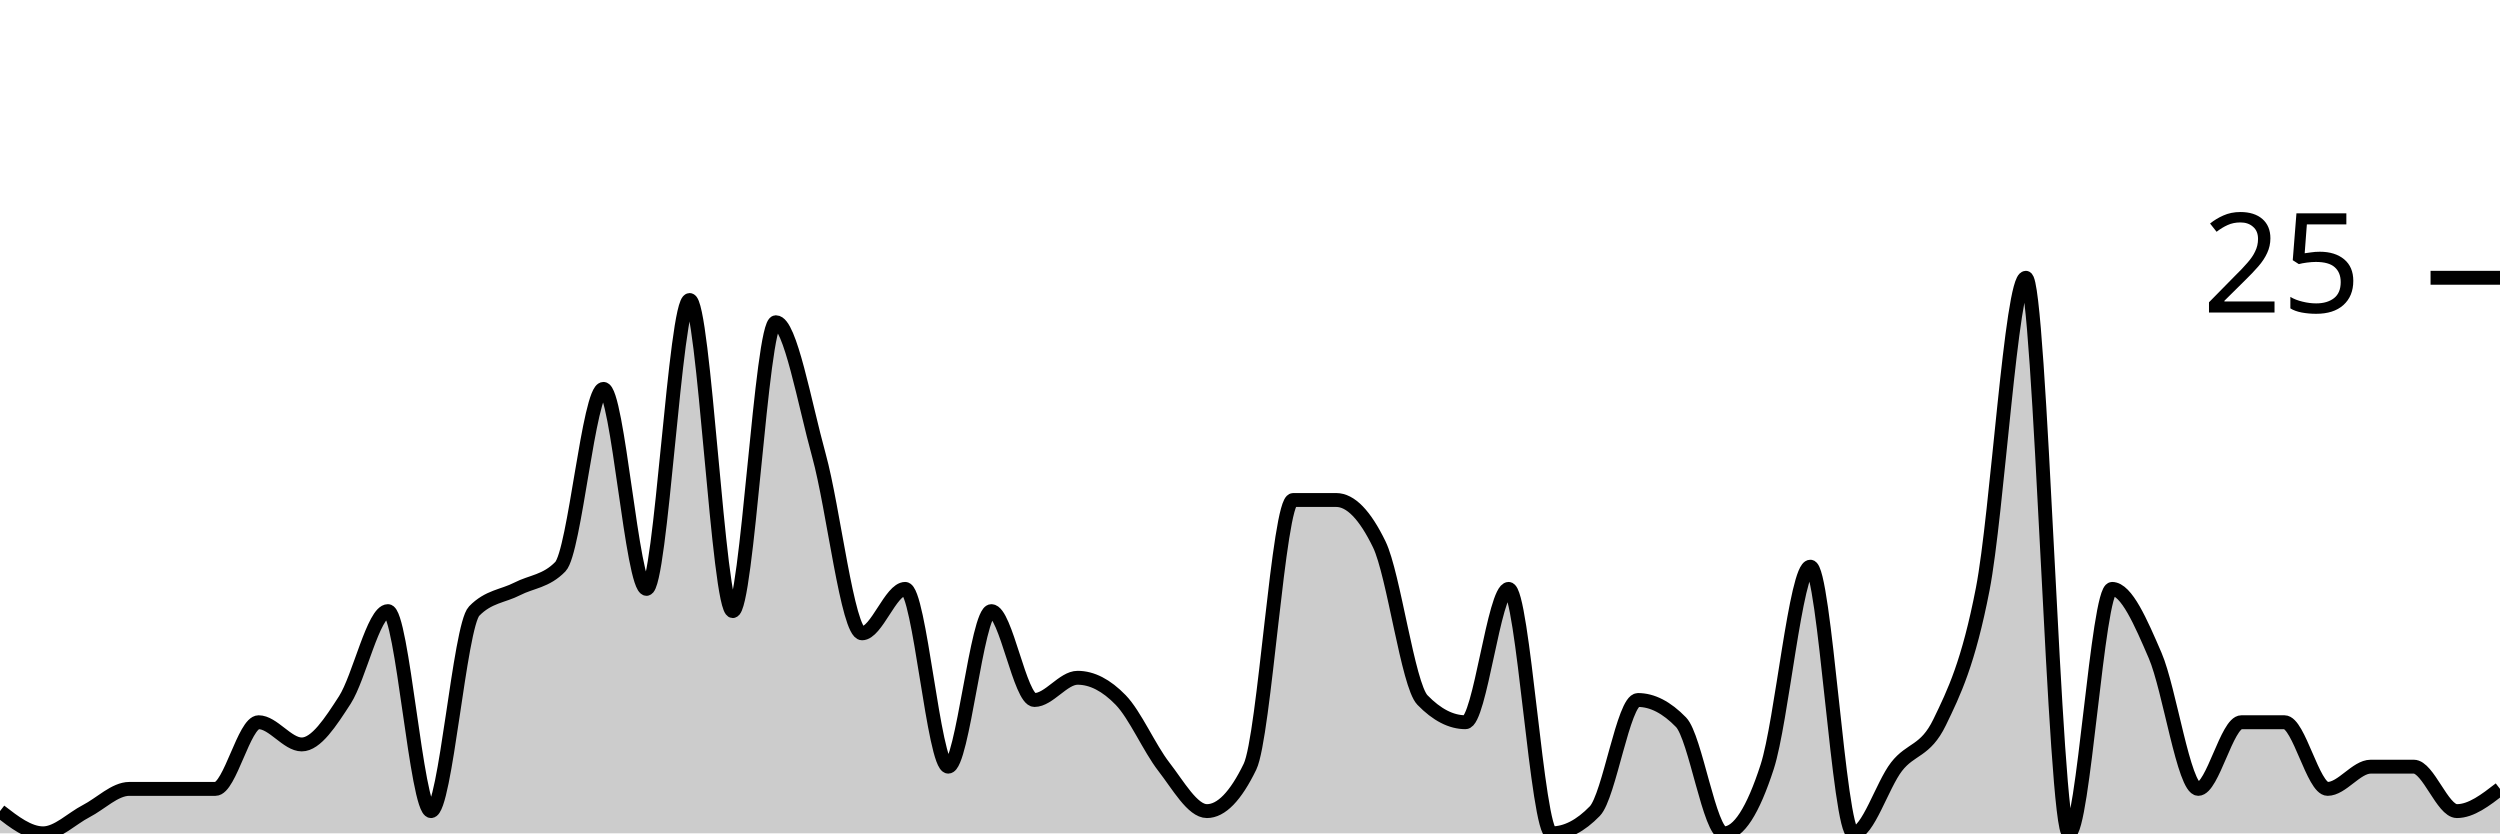
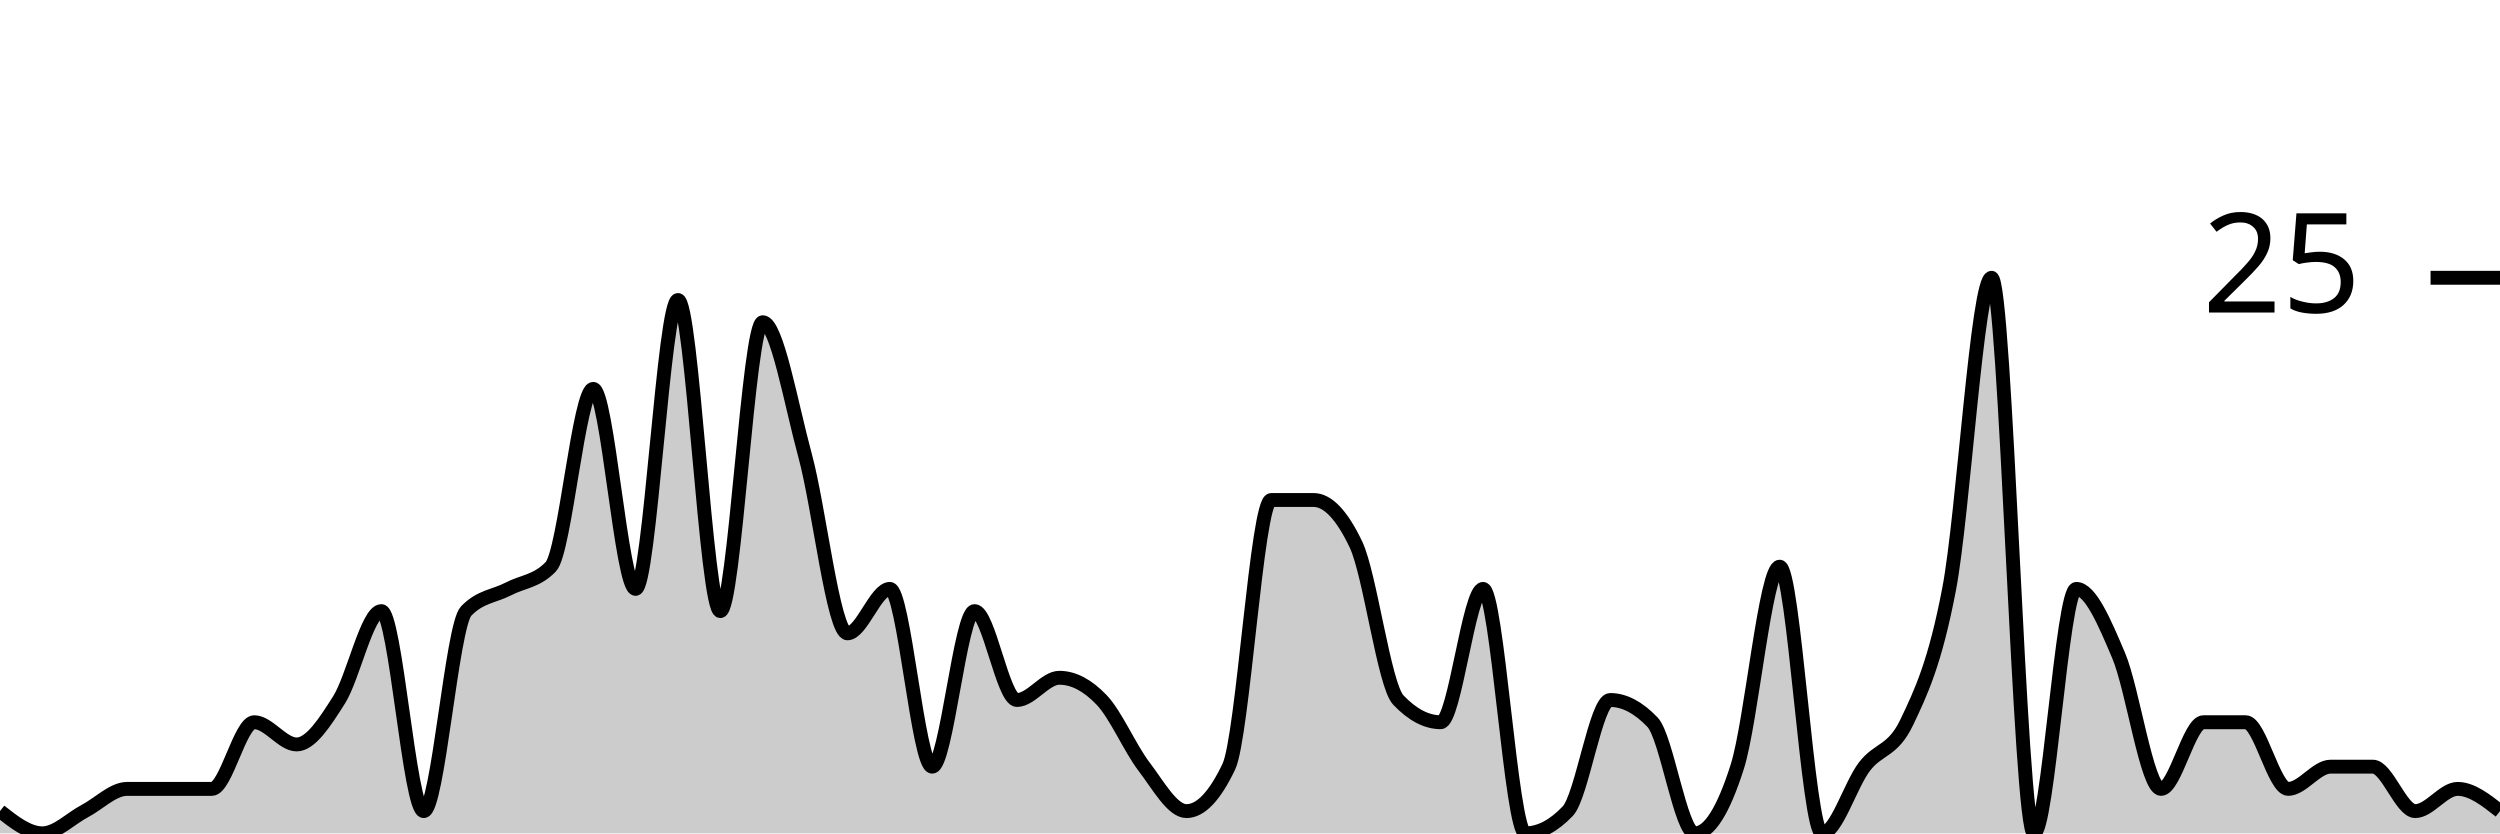
<svg xmlns="http://www.w3.org/2000/svg" viewBox="0 0 180 60">
  <g transform="translate(0,20)">
-     <path class="area" fill="rgba(0, 0, 0, 0.2)" d="M0,38.4C1.034,39.2,2.069,40,3.103,40C4.138,40,5.172,38.933,6.207,38.4C7.241,37.867,8.276,36.8,9.31,36.8C10.345,36.8,11.379,36.8,12.414,36.8C13.448,36.8,14.483,36.8,15.517,36.8C16.552,36.8,17.586,32,18.621,32C19.655,32,20.69,33.6,21.724,33.6C22.759,33.6,23.793,32,24.828,30.4C25.862,28.8,26.897,24,27.931,24C28.966,24,30,38.4,31.034,38.4C32.069,38.4,33.103,25.067,34.138,24C35.172,22.933,36.207,22.933,37.241,22.4C38.276,21.867,39.31,21.867,40.345,20.8C41.379,19.733,42.414,8,43.448,8C44.483,8,45.517,22.4,46.552,22.4C47.586,22.4,48.621,1.6,49.655,1.6C50.69,1.6,51.724,24,52.759,24C53.793,24,54.828,3.2,55.862,3.2C56.897,3.2,57.931,9.067,58.966,12.8C60,16.533,61.034,25.6,62.069,25.6C63.103,25.6,64.138,22.4,65.172,22.4C66.207,22.4,67.241,35.2,68.276,35.2C69.31,35.2,70.345,24,71.379,24C72.414,24,73.448,30.4,74.483,30.4C75.517,30.4,76.552,28.8,77.586,28.8C78.621,28.8,79.655,29.333,80.69,30.4C81.724,31.467,82.759,33.867,83.793,35.2C84.828,36.533,85.862,38.4,86.897,38.4C87.931,38.4,88.966,37.333,90,35.2C91.034,33.067,92.069,16,93.103,16C94.138,16,95.172,16,96.207,16C97.241,16,98.276,17.067,99.31,19.2C100.345,21.333,101.379,29.333,102.414,30.4C103.448,31.467,104.483,32,105.517,32C106.552,32,107.586,22.4,108.621,22.4C109.655,22.4,110.69,40,111.724,40C112.759,40,113.793,39.467,114.828,38.4C115.862,37.333,116.897,30.4,117.931,30.4C118.966,30.4,120,30.933,121.034,32C122.069,33.067,123.103,40,124.138,40C125.172,40,126.207,38.4,127.241,35.2C128.276,32,129.31,20.8,130.345,20.8C131.379,20.8,132.414,40,133.448,40C134.483,40,135.517,36.533,136.552,35.2C137.586,33.867,138.621,34.133,139.655,32C140.69,29.867,141.724,27.733,142.759,22.4C143.793,17.067,144.828,0,145.862,0C146.897,0,147.931,40,148.966,40C150,40,151.034,22.4,152.069,22.4C153.103,22.4,154.138,24.8,155.172,27.2C156.207,29.6,157.241,36.8,158.276,36.8C159.31,36.8,160.345,32,161.379,32C162.414,32,163.448,32,164.483,32C165.517,32,166.552,36.8,167.586,36.8C168.621,36.8,169.655,35.2,170.69,35.2C171.724,35.2,172.759,35.2,173.793,35.2C174.828,35.2,175.862,38.4,176.897,38.4C177.931,38.4,178.966,37.6,180,36.8L180,40C178.966,40,177.931,40,176.897,40C175.862,40,174.828,40,173.793,40C172.759,40,171.724,40,170.69,40C169.655,40,168.621,40,167.586,40C166.552,40,165.517,40,164.483,40C163.448,40,162.414,40,161.379,40C160.345,40,159.31,40,158.276,40C157.241,40,156.207,40,155.172,40C154.138,40,153.103,40,152.069,40C151.034,40,150,40,148.966,40C147.931,40,146.897,40,145.862,40C144.828,40,143.793,40,142.759,40C141.724,40,140.69,40,139.655,40C138.621,40,137.586,40,136.552,40C135.517,40,134.483,40,133.448,40C132.414,40,131.379,40,130.345,40C129.31,40,128.276,40,127.241,40C126.207,40,125.172,40,124.138,40C123.103,40,122.069,40,121.034,40C120,40,118.966,40,117.931,40C116.897,40,115.862,40,114.828,40C113.793,40,112.759,40,111.724,40C110.69,40,109.655,40,108.621,40C107.586,40,106.552,40,105.517,40C104.483,40,103.448,40,102.414,40C101.379,40,100.345,40,99.31,40C98.276,40,97.241,40,96.207,40C95.172,40,94.138,40,93.103,40C92.069,40,91.034,40,90,40C88.966,40,87.931,40,86.897,40C85.862,40,84.828,40,83.793,40C82.759,40,81.724,40,80.69,40C79.655,40,78.621,40,77.586,40C76.552,40,75.517,40,74.483,40C73.448,40,72.414,40,71.379,40C70.345,40,69.31,40,68.276,40C67.241,40,66.207,40,65.172,40C64.138,40,63.103,40,62.069,40C61.034,40,60,40,58.966,40C57.931,40,56.897,40,55.862,40C54.828,40,53.793,40,52.759,40C51.724,40,50.69,40,49.655,40C48.621,40,47.586,40,46.552,40C45.517,40,44.483,40,43.448,40C42.414,40,41.379,40,40.345,40C39.31,40,38.276,40,37.241,40C36.207,40,35.172,40,34.138,40C33.103,40,32.069,40,31.034,40C30,40,28.966,40,27.931,40C26.897,40,25.862,40,24.828,40C23.793,40,22.759,40,21.724,40C20.69,40,19.655,40,18.621,40C17.586,40,16.552,40,15.517,40C14.483,40,13.448,40,12.414,40C11.379,40,10.345,40,9.31,40C8.276,40,7.241,40,6.207,40C5.172,40,4.138,40,3.103,40C2.069,40,1.034,40,0,40Z" />
-     <path class="line" stroke="black" fill="none" d="M0,38.4C1.034,39.2,2.069,40,3.103,40C4.138,40,5.172,38.933,6.207,38.4C7.241,37.867,8.276,36.8,9.31,36.8C10.345,36.8,11.379,36.8,12.414,36.8C13.448,36.8,14.483,36.8,15.517,36.8C16.552,36.8,17.586,32,18.621,32C19.655,32,20.69,33.6,21.724,33.6C22.759,33.6,23.793,32,24.828,30.4C25.862,28.8,26.897,24,27.931,24C28.966,24,30,38.4,31.034,38.4C32.069,38.4,33.103,25.067,34.138,24C35.172,22.933,36.207,22.933,37.241,22.4C38.276,21.867,39.31,21.867,40.345,20.8C41.379,19.733,42.414,8,43.448,8C44.483,8,45.517,22.4,46.552,22.4C47.586,22.4,48.621,1.6,49.655,1.6C50.69,1.6,51.724,24,52.759,24C53.793,24,54.828,3.2,55.862,3.2C56.897,3.2,57.931,9.067,58.966,12.8C60,16.533,61.034,25.6,62.069,25.6C63.103,25.6,64.138,22.4,65.172,22.4C66.207,22.4,67.241,35.2,68.276,35.2C69.31,35.2,70.345,24,71.379,24C72.414,24,73.448,30.4,74.483,30.4C75.517,30.4,76.552,28.8,77.586,28.8C78.621,28.8,79.655,29.333,80.69,30.4C81.724,31.467,82.759,33.867,83.793,35.2C84.828,36.533,85.862,38.4,86.897,38.4C87.931,38.4,88.966,37.333,90,35.2C91.034,33.067,92.069,16,93.103,16C94.138,16,95.172,16,96.207,16C97.241,16,98.276,17.067,99.31,19.2C100.345,21.333,101.379,29.333,102.414,30.4C103.448,31.467,104.483,32,105.517,32C106.552,32,107.586,22.4,108.621,22.4C109.655,22.4,110.69,40,111.724,40C112.759,40,113.793,39.467,114.828,38.4C115.862,37.333,116.897,30.4,117.931,30.4C118.966,30.4,120,30.933,121.034,32C122.069,33.067,123.103,40,124.138,40C125.172,40,126.207,38.4,127.241,35.2C128.276,32,129.31,20.8,130.345,20.8C131.379,20.8,132.414,40,133.448,40C134.483,40,135.517,36.533,136.552,35.2C137.586,33.867,138.621,34.133,139.655,32C140.69,29.867,141.724,27.733,142.759,22.4C143.793,17.067,144.828,0,145.862,0C146.897,0,147.931,40,148.966,40C150,40,151.034,22.4,152.069,22.4C153.103,22.4,154.138,24.8,155.172,27.2C156.207,29.6,157.241,36.8,158.276,36.8C159.31,36.8,160.345,32,161.379,32C162.414,32,163.448,32,164.483,32C165.517,32,166.552,36.8,167.586,36.8C168.621,36.8,169.655,35.2,170.69,35.2C171.724,35.2,172.759,35.2,173.793,35.2C174.828,35.2,175.862,38.4,176.897,38.4C177.931,38.4,178.966,37.6,180,36.8" />
+     <path class="area" fill="rgba(0, 0, 0, 0.2)" d="M0,38.4C1.017,39.2,2.034,40,3.051,40C4.068,40,5.085,38.933,6.102,38.4C7.119,37.867,8.136,36.8,9.153,36.8C10.169,36.8,11.186,36.8,12.203,36.8C13.22,36.8,14.237,36.8,15.254,36.8C16.271,36.8,17.288,32,18.305,32C19.322,32,20.339,33.6,21.356,33.6C22.373,33.6,23.39,32,24.407,30.4C25.424,28.8,26.441,24,27.458,24C28.475,24,29.492,38.4,30.508,38.4C31.525,38.4,32.542,25.067,33.559,24C34.576,22.933,35.593,22.933,36.61,22.4C37.627,21.867,38.644,21.867,39.661,20.8C40.678,19.733,41.695,8,42.712,8C43.729,8,44.746,22.4,45.763,22.4C46.78,22.4,47.797,1.6,48.814,1.6C49.831,1.6,50.847,24,51.864,24C52.881,24,53.898,3.2,54.915,3.2C55.932,3.2,56.949,9.067,57.966,12.8C58.983,16.533,60,25.6,61.017,25.6C62.034,25.6,63.051,22.4,64.068,22.4C65.085,22.4,66.102,35.2,67.119,35.2C68.136,35.2,69.153,24,70.169,24C71.186,24,72.203,30.4,73.22,30.4C74.237,30.4,75.254,28.8,76.271,28.8C77.288,28.8,78.305,29.333,79.322,30.4C80.339,31.467,81.356,33.867,82.373,35.2C83.39,36.533,84.407,38.4,85.424,38.4C86.441,38.4,87.458,37.333,88.475,35.2C89.492,33.067,90.508,16,91.525,16C92.542,16,93.559,16,94.576,16C95.593,16,96.61,17.067,97.627,19.2C98.644,21.333,99.661,29.333,100.678,30.4C101.695,31.467,102.712,32,103.729,32C104.746,32,105.763,22.4,106.78,22.4C107.797,22.4,108.814,40,109.831,40C110.847,40,111.864,39.467,112.881,38.4C113.898,37.333,114.915,30.4,115.932,30.4C116.949,30.4,117.966,30.933,118.983,32C120,33.067,121.017,40,122.034,40C123.051,40,124.068,38.4,125.085,35.2C126.102,32,127.119,20.8,128.136,20.8C129.153,20.8,130.169,40,131.186,40C132.203,40,133.22,36.533,134.237,35.2C135.254,33.867,136.271,34.133,137.288,32C138.305,29.867,139.322,27.733,140.339,22.4C141.356,17.067,142.373,0,143.39,0C144.407,0,145.424,40,146.441,40C147.458,40,148.475,22.4,149.492,22.4C150.508,22.4,151.525,24.8,152.542,27.2C153.559,29.6,154.576,36.8,155.593,36.8C156.61,36.8,157.627,32,158.644,32C159.661,32,160.678,32,161.695,32C162.712,32,163.729,36.8,164.746,36.8C165.763,36.8,166.78,35.2,167.797,35.2C168.814,35.2,169.831,35.2,170.847,35.2C171.864,35.2,172.881,38.4,173.898,38.4C174.915,38.4,175.932,36.8,176.949,36.8C177.966,36.8,178.983,37.6,180,38.4L180,40C178.983,40,177.966,40,176.949,40C175.932,40,174.915,40,173.898,40C172.881,40,171.864,40,170.847,40C169.831,40,168.814,40,167.797,40C166.78,40,165.763,40,164.746,40C163.729,40,162.712,40,161.695,40C160.678,40,159.661,40,158.644,40C157.627,40,156.61,40,155.593,40C154.576,40,153.559,40,152.542,40C151.525,40,150.508,40,149.492,40C148.475,40,147.458,40,146.441,40C145.424,40,144.407,40,143.39,40C142.373,40,141.356,40,140.339,40C139.322,40,138.305,40,137.288,40C136.271,40,135.254,40,134.237,40C133.22,40,132.203,40,131.186,40C130.169,40,129.153,40,128.136,40C127.119,40,126.102,40,125.085,40C124.068,40,123.051,40,122.034,40C121.017,40,120,40,118.983,40C117.966,40,116.949,40,115.932,40C114.915,40,113.898,40,112.881,40C111.864,40,110.847,40,109.831,40C108.814,40,107.797,40,106.78,40C105.763,40,104.746,40,103.729,40C102.712,40,101.695,40,100.678,40C99.661,40,98.644,40,97.627,40C96.61,40,95.593,40,94.576,40C93.559,40,92.542,40,91.525,40C90.508,40,89.492,40,88.475,40C87.458,40,86.441,40,85.424,40C84.407,40,83.39,40,82.373,40C81.356,40,80.339,40,79.322,40C78.305,40,77.288,40,76.271,40C75.254,40,74.237,40,73.22,40C72.203,40,71.186,40,70.169,40C69.153,40,68.136,40,67.119,40C66.102,40,65.085,40,64.068,40C63.051,40,62.034,40,61.017,40C60,40,58.983,40,57.966,40C56.949,40,55.932,40,54.915,40C53.898,40,52.881,40,51.864,40C50.847,40,49.831,40,48.814,40C47.797,40,46.78,40,45.763,40C44.746,40,43.729,40,42.712,40C41.695,40,40.678,40,39.661,40C38.644,40,37.627,40,36.61,40C35.593,40,34.576,40,33.559,40C32.542,40,31.525,40,30.508,40C29.492,40,28.475,40,27.458,40C26.441,40,25.424,40,24.407,40C23.39,40,22.373,40,21.356,40C20.339,40,19.322,40,18.305,40C17.288,40,16.271,40,15.254,40C14.237,40,13.22,40,12.203,40C11.186,40,10.169,40,9.153,40C8.136,40,7.119,40,6.102,40C5.085,40,4.068,40,3.051,40C2.034,40,1.017,40,0,40Z" />
+     <path class="line" stroke="black" fill="none" d="M0,38.4C1.017,39.2,2.034,40,3.051,40C4.068,40,5.085,38.933,6.102,38.4C7.119,37.867,8.136,36.8,9.153,36.8C10.169,36.8,11.186,36.8,12.203,36.8C13.22,36.8,14.237,36.8,15.254,36.8C16.271,36.8,17.288,32,18.305,32C19.322,32,20.339,33.6,21.356,33.6C22.373,33.6,23.39,32,24.407,30.4C25.424,28.8,26.441,24,27.458,24C28.475,24,29.492,38.4,30.508,38.4C31.525,38.4,32.542,25.067,33.559,24C34.576,22.933,35.593,22.933,36.61,22.4C37.627,21.867,38.644,21.867,39.661,20.8C40.678,19.733,41.695,8,42.712,8C43.729,8,44.746,22.4,45.763,22.4C46.78,22.4,47.797,1.6,48.814,1.6C49.831,1.6,50.847,24,51.864,24C52.881,24,53.898,3.2,54.915,3.2C55.932,3.2,56.949,9.067,57.966,12.8C58.983,16.533,60,25.6,61.017,25.6C62.034,25.6,63.051,22.4,64.068,22.4C65.085,22.4,66.102,35.2,67.119,35.2C68.136,35.2,69.153,24,70.169,24C71.186,24,72.203,30.4,73.22,30.4C74.237,30.4,75.254,28.8,76.271,28.8C77.288,28.8,78.305,29.333,79.322,30.4C80.339,31.467,81.356,33.867,82.373,35.2C83.39,36.533,84.407,38.4,85.424,38.4C86.441,38.4,87.458,37.333,88.475,35.2C89.492,33.067,90.508,16,91.525,16C92.542,16,93.559,16,94.576,16C95.593,16,96.61,17.067,97.627,19.2C98.644,21.333,99.661,29.333,100.678,30.4C101.695,31.467,102.712,32,103.729,32C104.746,32,105.763,22.4,106.78,22.4C107.797,22.4,108.814,40,109.831,40C110.847,40,111.864,39.467,112.881,38.4C113.898,37.333,114.915,30.4,115.932,30.4C116.949,30.4,117.966,30.933,118.983,32C120,33.067,121.017,40,122.034,40C123.051,40,124.068,38.4,125.085,35.2C126.102,32,127.119,20.8,128.136,20.8C129.153,20.8,130.169,40,131.186,40C132.203,40,133.22,36.533,134.237,35.2C135.254,33.867,136.271,34.133,137.288,32C138.305,29.867,139.322,27.733,140.339,22.4C141.356,17.067,142.373,0,143.39,0C144.407,0,145.424,40,146.441,40C147.458,40,148.475,22.4,149.492,22.4C150.508,22.4,151.525,24.8,152.542,27.2C153.559,29.6,154.576,36.8,155.593,36.8C156.61,36.8,157.627,32,158.644,32C159.661,32,160.678,32,161.695,32C162.712,32,163.729,36.8,164.746,36.8C165.763,36.8,166.78,35.2,167.797,35.2C168.814,35.2,169.831,35.2,170.847,35.2C171.864,35.2,172.881,38.4,173.898,38.4C174.915,38.4,175.932,36.8,176.949,36.8C177.966,36.8,178.983,37.6,180,38.4" />
    <path class="axis-ceiling" stroke-width="1" stroke="black" fill="none" d="M175,0L180,0" />
    <text class="axis-ceiling-label" font-family="sans-serif" text-anchor="end" font-size="10px" x="170" y="2.5">25</text>
  </g>
</svg>
